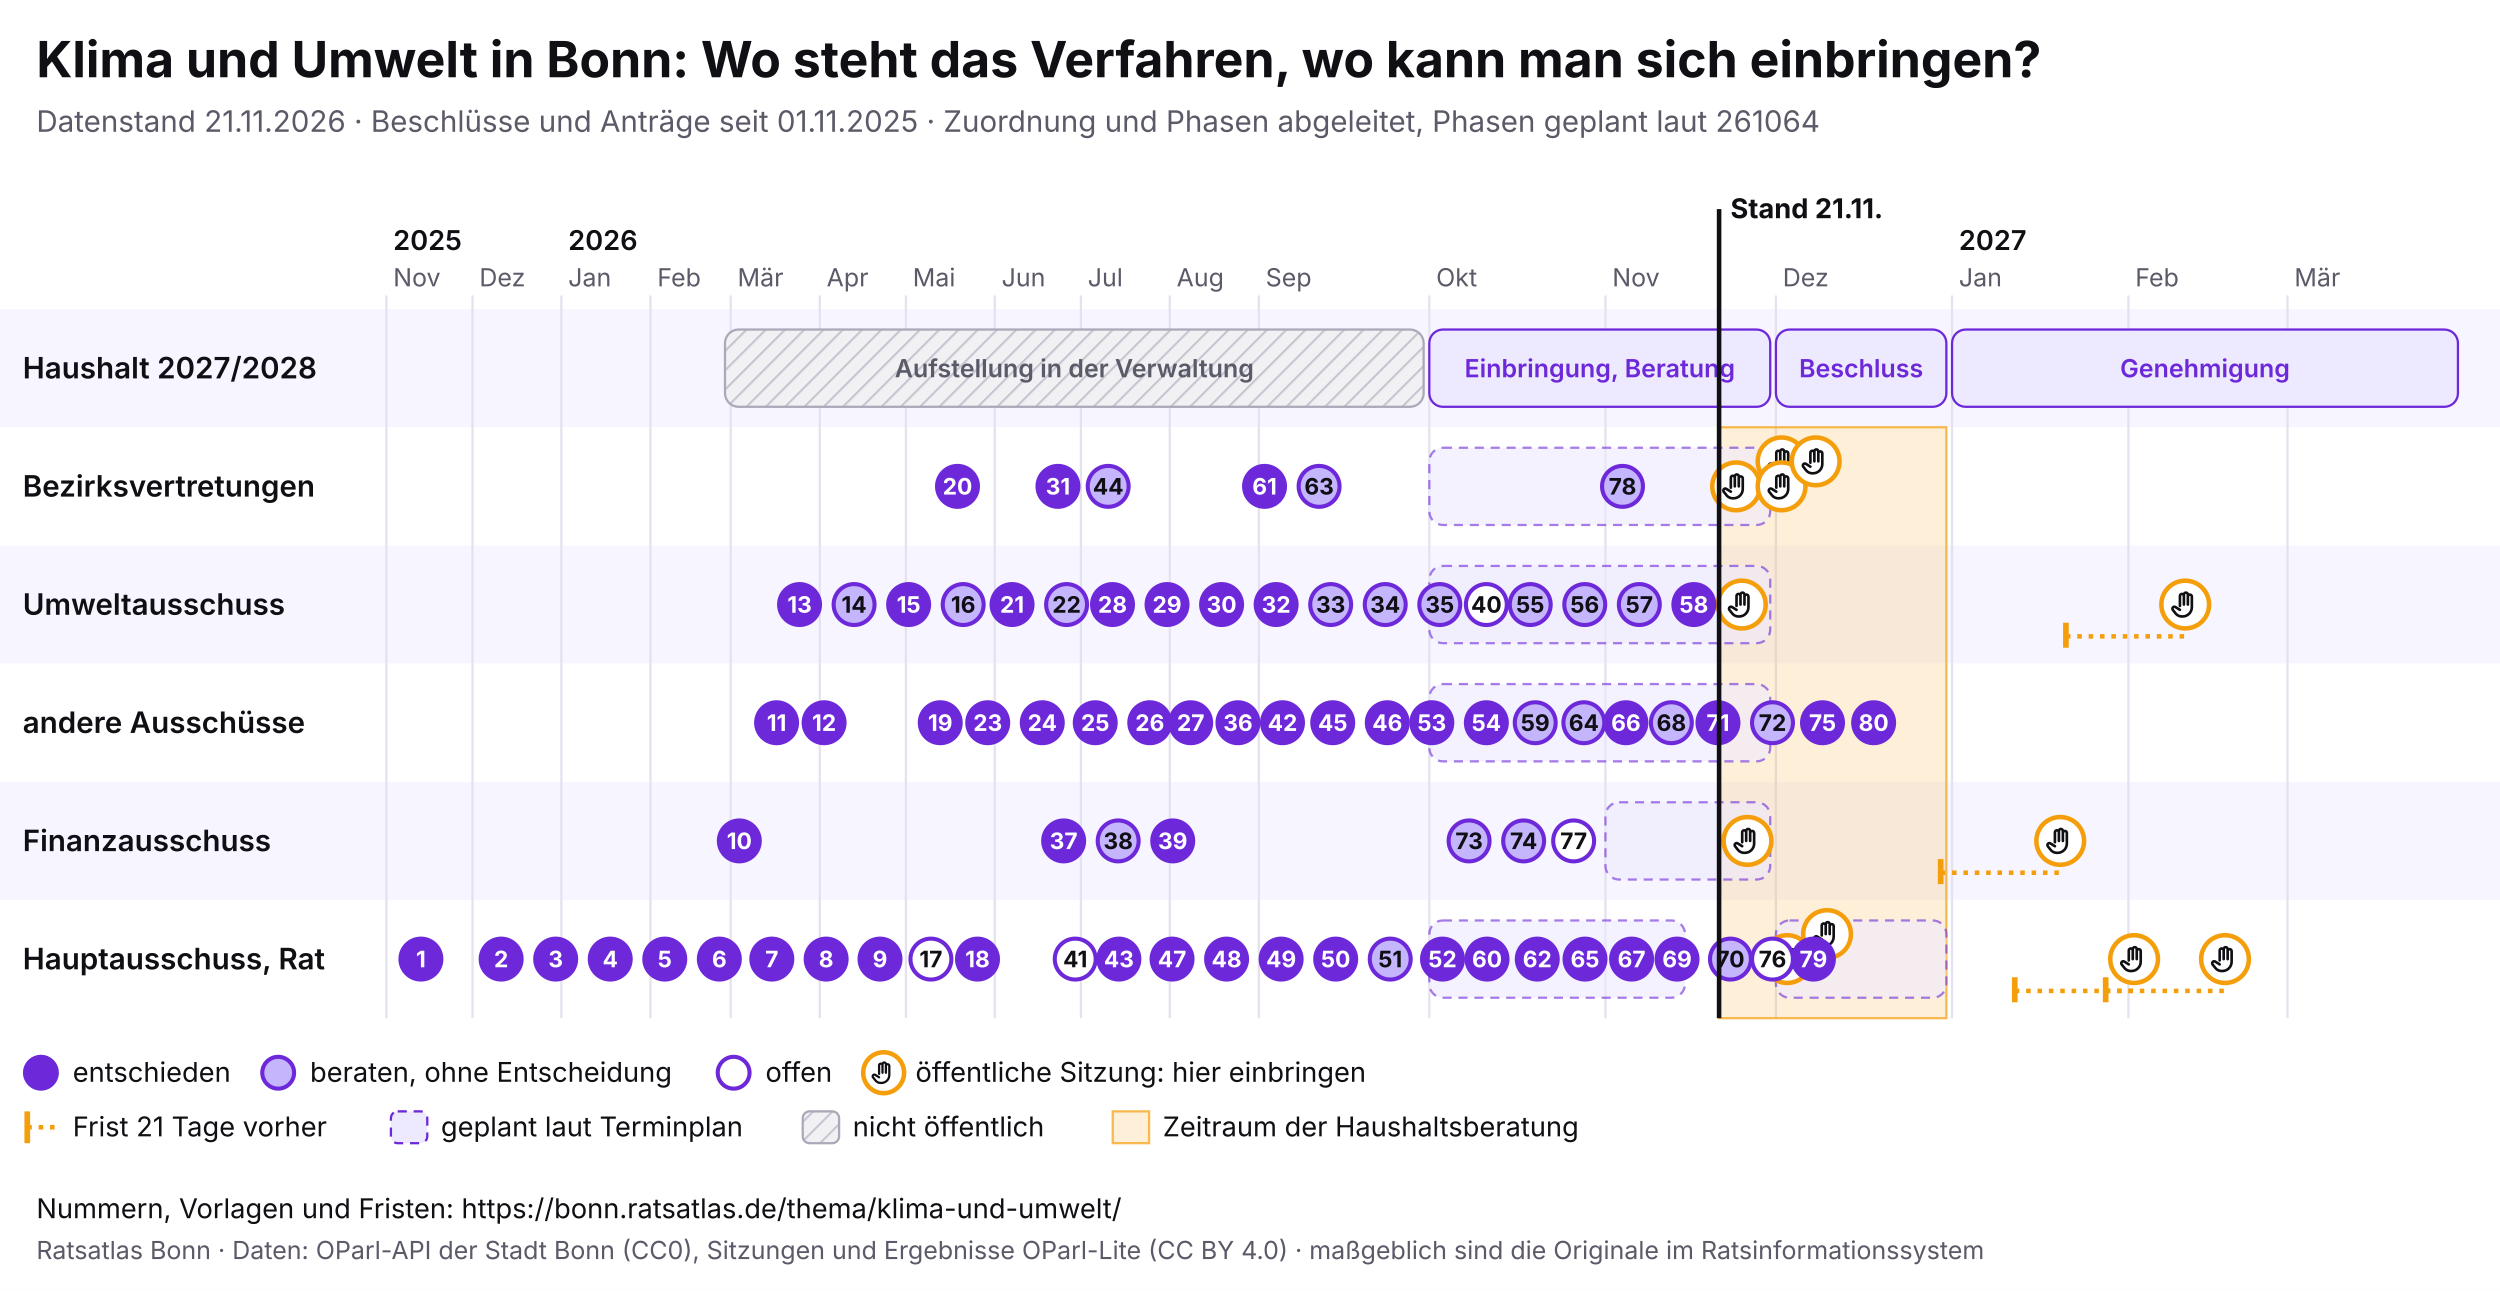
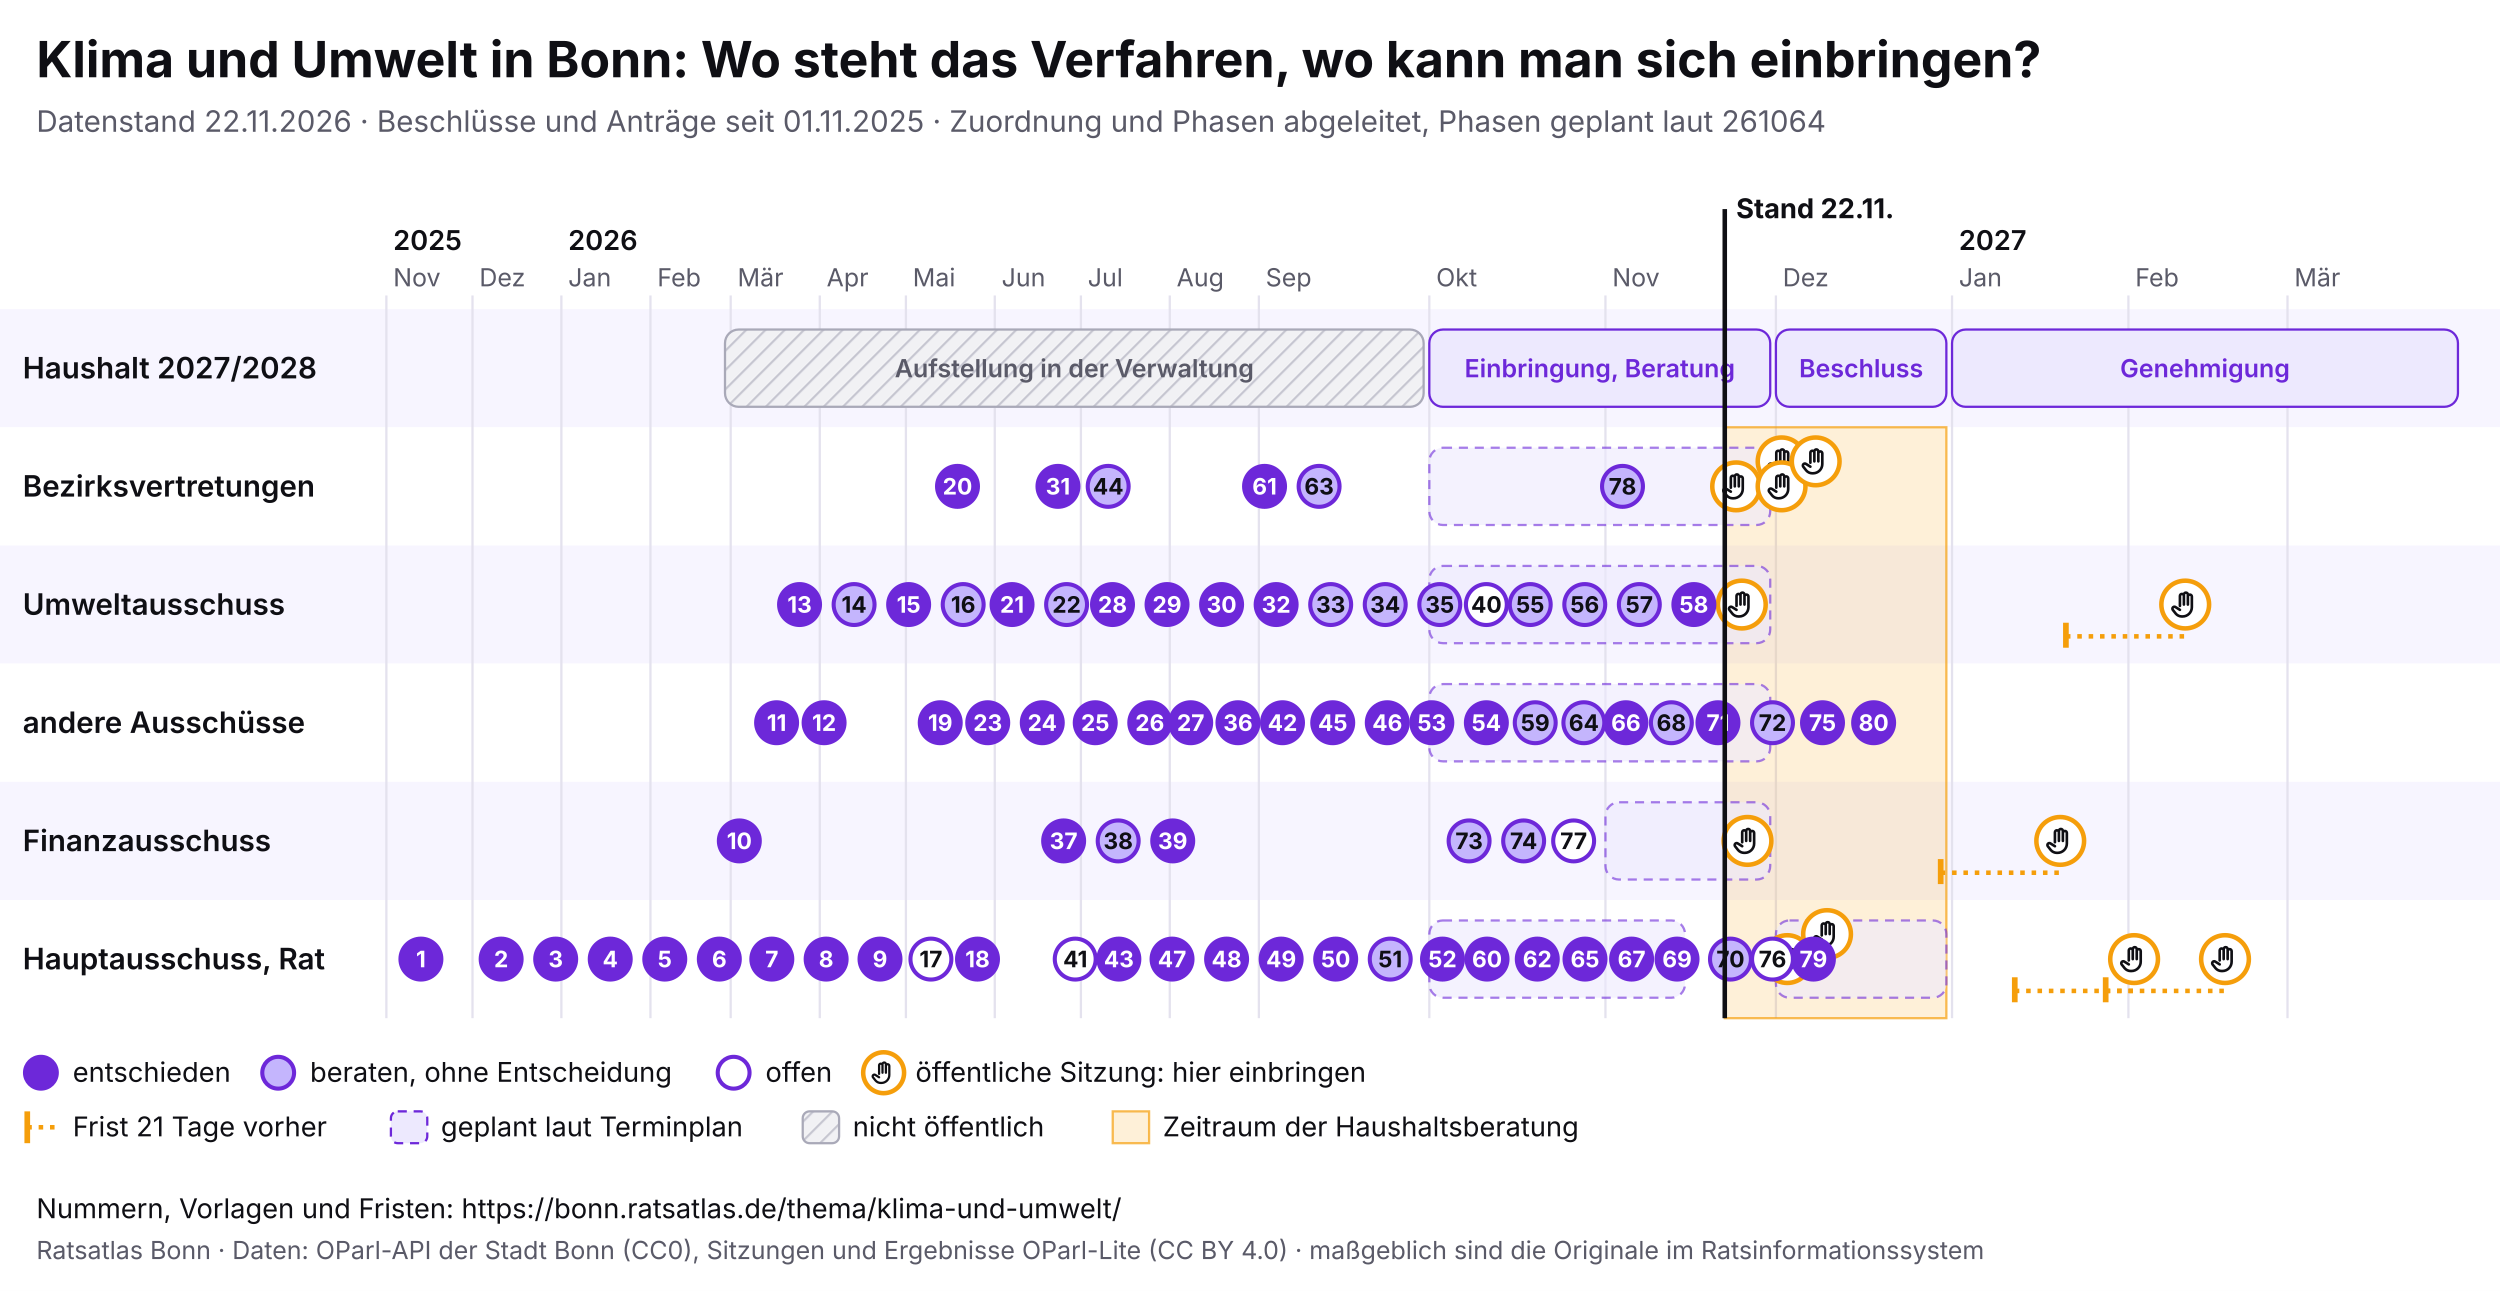
<svg xmlns="http://www.w3.org/2000/svg" viewBox="0 0 1100 568" width="1100" height="568" font-family="Inter, system-ui, sans-serif">
  <rect width="1100" height="568" fill="#ffffff" />
  <text x="16" y="34" font-size="22" font-weight="700" fill="#0f0f14">Klima und Umwelt in Bonn: Wo steht das Verfahren, wo kann man sich einbringen?</text>
-   <text x="16" y="58" font-size="13" fill="#5a5a68">Datenstand 21.11.2026 · Beschlüsse und Anträge seit 01.11.2025 · Zuordnung und Phasen abgeleitet, Phasen geplant laut 261064</text>
+   <text x="16" y="58" font-size="13" fill="#5a5a68">Datenstand 22.11.2026 · Beschlüsse und Anträge seit 01.11.2025 · Zuordnung und Phasen abgeleitet, Phasen geplant laut 261064</text>
  <svg x="0" y="74" width="1100" height="440" viewBox="0 0 1100 440" font-family="Inter, system-ui, sans-serif">
    <defs>
      <pattern id="pb-schraffur" width="6" height="6" patternUnits="userSpaceOnUse" patternTransform="rotate(45)">
        <rect width="6" height="6" fill="#f1f1f4" />
        <line x1="0" y1="0" x2="0" y2="6" stroke="#c9c9d3" stroke-width="2" />
      </pattern>
      <symbol id="pb-hand" viewBox="0 0 24 24">
        <path d="M8 13V5.5a1.5 1.5 0 0 1 3 0V12M11 11V4.5a1.5 1.5 0 0 1 3 0V12M14 11.5V6a1.5 1.5 0 0 1 3 0v8a7 7 0 0 1-7 7h-.6a6 6 0 0 1-4.5-2.1L2.6 16a1.5 1.5 0 0 1 2.2-2L8 16" />
      </symbol>
    </defs>
    <rect x="0" y="62" width="1100" height="52" fill="#f7f5ff" />
    <text x="10" y="92.5" font-size="13" font-weight="600" fill="#0f0f14">Haushalt 2027/2028</text>
    <rect x="0" y="114" width="1100" height="52" fill="#ffffff" />
    <text x="10" y="144.5" font-size="13" font-weight="600" fill="#0f0f14">Bezirksvertretungen</text>
    <rect x="0" y="166" width="1100" height="52" fill="#f7f5ff" />
    <text x="10" y="196.5" font-size="13" font-weight="600" fill="#0f0f14">Umweltausschuss</text>
    <rect x="0" y="218" width="1100" height="52" fill="#ffffff" />
    <text x="10" y="248.5" font-size="13" font-weight="600" fill="#0f0f14">andere Ausschüsse</text>
    <rect x="0" y="270" width="1100" height="52" fill="#f7f5ff" />
    <text x="10" y="300.5" font-size="13" font-weight="600" fill="#0f0f14">Finanzausschuss</text>
    <rect x="0" y="322" width="1100" height="52" fill="#ffffff" />
    <text x="10" y="352.5" font-size="13" font-weight="600" fill="#0f0f14">Hauptausschuss, Rat</text>
    <line x1="170.0" y1="56" x2="170.0" y2="374" stroke="#e4e2ee" />
    <text x="173.0" y="52" font-size="11" fill="#5a5a68">Nov</text>
    <text x="173.0" y="36" font-size="12" font-weight="600" fill="#0f0f14">2025</text>
    <line x1="207.9" y1="56" x2="207.9" y2="374" stroke="#e4e2ee" />
    <text x="210.9" y="52" font-size="11" fill="#5a5a68">Dez</text>
    <line x1="247.0" y1="56" x2="247.0" y2="374" stroke="#e4e2ee" />
    <text x="250.0" y="52" font-size="11" fill="#5a5a68">Jan</text>
    <text x="250.0" y="36" font-size="12" font-weight="600" fill="#0f0f14">2026</text>
    <line x1="286.2" y1="56" x2="286.2" y2="374" stroke="#e4e2ee" />
    <text x="289.2" y="52" font-size="11" fill="#5a5a68">Feb</text>
    <line x1="321.5" y1="56" x2="321.5" y2="374" stroke="#e4e2ee" />
    <text x="324.5" y="52" font-size="11" fill="#5a5a68">Mär</text>
    <line x1="360.7" y1="56" x2="360.7" y2="374" stroke="#e4e2ee" />
    <text x="363.7" y="52" font-size="11" fill="#5a5a68">Apr</text>
    <line x1="398.6" y1="56" x2="398.6" y2="374" stroke="#e4e2ee" />
    <text x="401.6" y="52" font-size="11" fill="#5a5a68">Mai</text>
    <line x1="437.7" y1="56" x2="437.7" y2="374" stroke="#e4e2ee" />
    <text x="440.7" y="52" font-size="11" fill="#5a5a68">Jun</text>
    <line x1="475.6" y1="56" x2="475.6" y2="374" stroke="#e4e2ee" />
    <text x="478.6" y="52" font-size="11" fill="#5a5a68">Jul</text>
    <line x1="514.7" y1="56" x2="514.7" y2="374" stroke="#e4e2ee" />
    <text x="517.7" y="52" font-size="11" fill="#5a5a68">Aug</text>
    <line x1="553.9" y1="56" x2="553.9" y2="374" stroke="#e4e2ee" />
    <text x="556.9" y="52" font-size="11" fill="#5a5a68">Sep</text>
    <line x1="628.9" y1="56" x2="628.9" y2="374" stroke="#e4e2ee" />
    <text x="631.9" y="52" font-size="11" fill="#5a5a68">Okt</text>
    <line x1="706.4" y1="56" x2="706.4" y2="374" stroke="#e4e2ee" />
    <text x="709.4" y="52" font-size="11" fill="#5a5a68">Nov</text>
    <line x1="781.4" y1="56" x2="781.4" y2="374" stroke="#e4e2ee" />
    <text x="784.4" y="52" font-size="11" fill="#5a5a68">Dez</text>
    <line x1="858.9" y1="56" x2="858.9" y2="374" stroke="#e4e2ee" />
    <text x="861.9" y="52" font-size="11" fill="#5a5a68">Jan</text>
    <text x="861.9" y="36" font-size="12" font-weight="600" fill="#0f0f14">2027</text>
    <line x1="936.5" y1="56" x2="936.5" y2="374" stroke="#e4e2ee" />
    <text x="939.5" y="52" font-size="11" fill="#5a5a68">Feb</text>
    <line x1="1006.5" y1="56" x2="1006.5" y2="374" stroke="#e4e2ee" />
    <text x="1009.5" y="52" font-size="11" fill="#5a5a68">Mär</text>
-     <rect x="756.4" y="114" width="100.0" height="260" fill="#f59e0b" fill-opacity="0.16" stroke="#f59e0b" stroke-opacity="0.7" />
+     <rect x="758.9" y="114" width="97.5" height="260" fill="#f59e0b" fill-opacity="0.16" stroke="#f59e0b" stroke-opacity="0.7" />
    <g>
      <rect x="319.0" y="71" width="307.4" height="34" rx="6" fill="url(#pb-schraffur)" stroke="#a9a9b8" />
      <text x="472.7" y="92.0" font-size="11" text-anchor="middle" font-weight="600" fill="#5a5a68">Aufstellung in der Verwaltung</text>
    </g>
    <g>
      <rect x="628.9" y="71" width="150.0" height="34" rx="6" fill="#ede9fe" stroke="#6d28d9" />
      <text x="703.9" y="92.0" font-size="11" text-anchor="middle" font-weight="600" fill="#6d28d9">Einbringung, Beratung</text>
    </g>
    <g>
      <rect x="781.4" y="71" width="75.0" height="34" rx="6" fill="#ede9fe" stroke="#6d28d9" />
      <text x="818.9" y="92.0" font-size="11" text-anchor="middle" font-weight="600" fill="#6d28d9">Beschluss</text>
    </g>
    <g>
      <rect x="858.9" y="71" width="222.6" height="34" rx="6" fill="#ede9fe" stroke="#6d28d9" />
      <text x="970.2" y="92.0" font-size="11" text-anchor="middle" font-weight="600" fill="#6d28d9">Genehmigung</text>
    </g>
    <g>
      <rect x="628.9" y="123" width="150.0" height="34" rx="6" fill="#ede9fe" fill-opacity="0.6" stroke="#6d28d9" stroke-opacity="0.6" stroke-dasharray="4 3" />
    </g>
    <g>
      <rect x="628.9" y="175" width="150.0" height="34" rx="6" fill="#ede9fe" fill-opacity="0.6" stroke="#6d28d9" stroke-opacity="0.6" stroke-dasharray="4 3" />
    </g>
    <g>
      <rect x="628.9" y="227" width="150.0" height="34" rx="6" fill="#ede9fe" fill-opacity="0.6" stroke="#6d28d9" stroke-opacity="0.6" stroke-dasharray="4 3" />
    </g>
    <g>
      <rect x="706.4" y="279" width="72.5" height="34" rx="6" fill="#ede9fe" fill-opacity="0.6" stroke="#6d28d9" stroke-opacity="0.6" stroke-dasharray="4 3" />
    </g>
    <g>
      <rect x="628.9" y="331" width="112.5" height="34" rx="6" fill="#ede9fe" fill-opacity="0.6" stroke="#6d28d9" stroke-opacity="0.6" stroke-dasharray="4 3" />
    </g>
    <g>
      <rect x="781.4" y="331" width="75.0" height="34" rx="6" fill="#ede9fe" fill-opacity="0.6" stroke="#6d28d9" stroke-opacity="0.6" stroke-dasharray="4 3" />
    </g>
    <g>
      <circle cx="763.9" cy="140.0" r="10.5" fill="#fff" stroke="#f59e0b" stroke-width="2" />
      <use href="#pb-hand" x="756.9" y="133.0" width="14" height="14" fill="none" stroke="#0f0f14" stroke-width="2" stroke-linecap="round" stroke-linejoin="round" />
    </g>
    <g>
      <circle cx="766.4" cy="192.0" r="10.5" fill="#fff" stroke="#f59e0b" stroke-width="2" />
      <use href="#pb-hand" x="759.4" y="185.0" width="14" height="14" fill="none" stroke="#0f0f14" stroke-width="2" stroke-linecap="round" stroke-linejoin="round" />
    </g>
    <g>
      <circle cx="768.9" cy="296.0" r="10.5" fill="#fff" stroke="#f59e0b" stroke-width="2" />
      <use href="#pb-hand" x="761.9" y="289.0" width="14" height="14" fill="none" stroke="#0f0f14" stroke-width="2" stroke-linecap="round" stroke-linejoin="round" />
    </g>
    <g>
      <circle cx="783.9" cy="129.0" r="10.5" fill="#fff" stroke="#f59e0b" stroke-width="2" />
      <use href="#pb-hand" x="776.9" y="122.0" width="14" height="14" fill="none" stroke="#0f0f14" stroke-width="2" stroke-linecap="round" stroke-linejoin="round" />
    </g>
    <g>
      <circle cx="783.9" cy="140.0" r="10.5" fill="#fff" stroke="#f59e0b" stroke-width="2" />
      <use href="#pb-hand" x="776.9" y="133.0" width="14" height="14" fill="none" stroke="#0f0f14" stroke-width="2" stroke-linecap="round" stroke-linejoin="round" />
    </g>
    <g>
      <circle cx="786.4" cy="348.0" r="10.5" fill="#fff" stroke="#f59e0b" stroke-width="2" />
      <use href="#pb-hand" x="779.4" y="341.0" width="14" height="14" fill="none" stroke="#0f0f14" stroke-width="2" stroke-linecap="round" stroke-linejoin="round" />
    </g>
    <g>
      <circle cx="798.9" cy="129.0" r="10.5" fill="#fff" stroke="#f59e0b" stroke-width="2" />
      <use href="#pb-hand" x="791.9" y="122.0" width="14" height="14" fill="none" stroke="#0f0f14" stroke-width="2" stroke-linecap="round" stroke-linejoin="round" />
    </g>
    <g>
      <circle cx="803.9" cy="337.0" r="10.5" fill="#fff" stroke="#f59e0b" stroke-width="2" />
      <use href="#pb-hand" x="796.9" y="330.0" width="14" height="14" fill="none" stroke="#0f0f14" stroke-width="2" stroke-linecap="round" stroke-linejoin="round" />
    </g>
    <line x1="853.9" y1="310.0" x2="906.5" y2="310.0" stroke="#f59e0b" stroke-width="2" stroke-dasharray="2 3" />
    <line x1="853.9" y1="304.0" x2="853.9" y2="315.0" stroke="#f59e0b" stroke-width="2.5" />
    <g>
      <circle cx="906.5" cy="296.0" r="10.5" fill="#fff" stroke="#f59e0b" stroke-width="2" />
      <use href="#pb-hand" x="899.5" y="289.0" width="14" height="14" fill="none" stroke="#0f0f14" stroke-width="2" stroke-linecap="round" stroke-linejoin="round" />
    </g>
    <line x1="886.5" y1="362.0" x2="939.0" y2="362.0" stroke="#f59e0b" stroke-width="2" stroke-dasharray="2 3" />
    <line x1="886.5" y1="356.0" x2="886.5" y2="367.0" stroke="#f59e0b" stroke-width="2.5" />
    <g>
      <circle cx="939.0" cy="348.0" r="10.5" fill="#fff" stroke="#f59e0b" stroke-width="2" />
      <use href="#pb-hand" x="932.0" y="341.0" width="14" height="14" fill="none" stroke="#0f0f14" stroke-width="2" stroke-linecap="round" stroke-linejoin="round" />
    </g>
    <line x1="909.0" y1="206.0" x2="961.5" y2="206.0" stroke="#f59e0b" stroke-width="2" stroke-dasharray="2 3" />
    <line x1="909.0" y1="200.0" x2="909.0" y2="211.0" stroke="#f59e0b" stroke-width="2.5" />
    <g>
      <circle cx="961.5" cy="192.0" r="10.5" fill="#fff" stroke="#f59e0b" stroke-width="2" />
      <use href="#pb-hand" x="954.5" y="185.0" width="14" height="14" fill="none" stroke="#0f0f14" stroke-width="2" stroke-linecap="round" stroke-linejoin="round" />
    </g>
    <line x1="926.5" y1="362.0" x2="979.0" y2="362.0" stroke="#f59e0b" stroke-width="2" stroke-dasharray="2 3" />
    <line x1="926.5" y1="356.0" x2="926.5" y2="367.0" stroke="#f59e0b" stroke-width="2.5" />
    <g>
      <circle cx="979.0" cy="348.0" r="10.5" fill="#fff" stroke="#f59e0b" stroke-width="2" />
      <use href="#pb-hand" x="972.0" y="341.0" width="14" height="14" fill="none" stroke="#0f0f14" stroke-width="2" stroke-linecap="round" stroke-linejoin="round" />
    </g>
    <g>
      <circle cx="185.2" cy="348.0" r="9" fill="#6d28d9" stroke="#6d28d9" stroke-width="1.8" />
      <text x="185.2" y="351.6" font-size="10" font-weight="700" text-anchor="middle" fill="#fff">1</text>
    </g>
    <g>
      <circle cx="220.5" cy="348.0" r="9" fill="#6d28d9" stroke="#6d28d9" stroke-width="1.8" />
      <text x="220.5" y="351.6" font-size="10" font-weight="700" text-anchor="middle" fill="#fff">2</text>
    </g>
    <g>
      <circle cx="244.5" cy="348.0" r="9" fill="#6d28d9" stroke="#6d28d9" stroke-width="1.8" />
      <text x="244.5" y="351.6" font-size="10" font-weight="700" text-anchor="middle" fill="#fff">3</text>
    </g>
    <g>
      <circle cx="268.5" cy="348.0" r="9" fill="#6d28d9" stroke="#6d28d9" stroke-width="1.8" />
      <text x="268.5" y="351.6" font-size="10" font-weight="700" text-anchor="middle" fill="#fff">4</text>
    </g>
    <g>
      <circle cx="292.5" cy="348.0" r="9" fill="#6d28d9" stroke="#6d28d9" stroke-width="1.8" />
      <text x="292.5" y="351.6" font-size="10" font-weight="700" text-anchor="middle" fill="#fff">5</text>
    </g>
    <g>
      <circle cx="316.5" cy="348.0" r="9" fill="#6d28d9" stroke="#6d28d9" stroke-width="1.8" />
      <text x="316.5" y="351.6" font-size="10" font-weight="700" text-anchor="middle" fill="#fff">6</text>
    </g>
    <g>
      <circle cx="339.6" cy="348.0" r="9" fill="#6d28d9" stroke="#6d28d9" stroke-width="1.8" />
      <text x="339.6" y="351.6" font-size="10" font-weight="700" text-anchor="middle" fill="#fff">7</text>
    </g>
    <g>
      <circle cx="363.5" cy="348.0" r="9" fill="#6d28d9" stroke="#6d28d9" stroke-width="1.8" />
      <text x="363.5" y="351.6" font-size="10" font-weight="700" text-anchor="middle" fill="#fff">8</text>
    </g>
    <g>
      <circle cx="387.2" cy="348.0" r="9" fill="#6d28d9" stroke="#6d28d9" stroke-width="1.8" />
      <text x="387.2" y="351.6" font-size="10" font-weight="700" text-anchor="middle" fill="#fff">9</text>
    </g>
    <g>
      <circle cx="325.3" cy="296.0" r="9" fill="#6d28d9" stroke="#6d28d9" stroke-width="1.8" />
      <text x="325.3" y="299.6" font-size="10" font-weight="700" text-anchor="middle" fill="#fff">10</text>
    </g>
    <g>
      <circle cx="341.7" cy="244.0" r="9" fill="#6d28d9" stroke="#6d28d9" stroke-width="1.8" />
      <text x="341.7" y="247.6" font-size="10" font-weight="700" text-anchor="middle" fill="#fff">11</text>
    </g>
    <g>
      <circle cx="362.6" cy="244.0" r="9" fill="#6d28d9" stroke="#6d28d9" stroke-width="1.8" />
      <text x="362.6" y="247.6" font-size="10" font-weight="700" text-anchor="middle" fill="#fff">12</text>
    </g>
    <g>
      <circle cx="351.8" cy="192.0" r="9" fill="#6d28d9" stroke="#6d28d9" stroke-width="1.8" />
      <text x="351.8" y="195.6" font-size="10" font-weight="700" text-anchor="middle" fill="#fff">13</text>
    </g>
    <g>
      <circle cx="375.8" cy="192.0" r="9" fill="#c4b5fd" stroke="#6d28d9" stroke-width="1.8" />
      <text x="375.8" y="195.6" font-size="10" font-weight="700" text-anchor="middle" fill="#0f0f14">14</text>
    </g>
    <g>
      <circle cx="399.8" cy="192.0" r="9" fill="#6d28d9" stroke="#6d28d9" stroke-width="1.8" />
      <text x="399.8" y="195.6" font-size="10" font-weight="700" text-anchor="middle" fill="#fff">15</text>
    </g>
    <g>
      <circle cx="423.8" cy="192.0" r="9" fill="#c4b5fd" stroke="#6d28d9" stroke-width="1.8" />
      <text x="423.8" y="195.6" font-size="10" font-weight="700" text-anchor="middle" fill="#0f0f14">16</text>
    </g>
    <g>
      <circle cx="409.6" cy="348.0" r="9" fill="#fff" stroke="#6d28d9" stroke-width="1.8" />
      <text x="409.6" y="351.6" font-size="10" font-weight="700" text-anchor="middle" fill="#0f0f14">17</text>
    </g>
    <g>
      <circle cx="430.1" cy="348.0" r="9" fill="#6d28d9" stroke="#6d28d9" stroke-width="1.8" />
      <text x="430.1" y="351.6" font-size="10" font-weight="700" text-anchor="middle" fill="#fff">18</text>
    </g>
    <g>
      <circle cx="413.7" cy="244.0" r="9" fill="#6d28d9" stroke="#6d28d9" stroke-width="1.8" />
      <text x="413.7" y="247.6" font-size="10" font-weight="700" text-anchor="middle" fill="#fff">19</text>
    </g>
    <g>
      <circle cx="421.3" cy="140.0" r="9" fill="#6d28d9" stroke="#6d28d9" stroke-width="1.8" />
      <text x="421.3" y="143.6" font-size="10" font-weight="700" text-anchor="middle" fill="#fff">20</text>
    </g>
    <g>
      <circle cx="445.3" cy="192.0" r="9" fill="#6d28d9" stroke="#6d28d9" stroke-width="1.8" />
      <text x="445.3" y="195.6" font-size="10" font-weight="700" text-anchor="middle" fill="#fff">21</text>
    </g>
    <g>
      <circle cx="469.3" cy="192.0" r="9" fill="#c4b5fd" stroke="#6d28d9" stroke-width="1.8" />
      <text x="469.3" y="195.6" font-size="10" font-weight="700" text-anchor="middle" fill="#0f0f14">22</text>
    </g>
    <g>
      <circle cx="434.6" cy="244.0" r="9" fill="#6d28d9" stroke="#6d28d9" stroke-width="1.8" />
      <text x="434.6" y="247.6" font-size="10" font-weight="700" text-anchor="middle" fill="#fff">23</text>
    </g>
    <g>
      <circle cx="458.6" cy="244.0" r="9" fill="#6d28d9" stroke="#6d28d9" stroke-width="1.8" />
      <text x="458.6" y="247.6" font-size="10" font-weight="700" text-anchor="middle" fill="#fff">24</text>
    </g>
    <g>
      <circle cx="481.9" cy="244.0" r="9" fill="#6d28d9" stroke="#6d28d9" stroke-width="1.8" />
      <text x="481.9" y="247.6" font-size="10" font-weight="700" text-anchor="middle" fill="#fff">25</text>
    </g>
    <g>
      <circle cx="505.9" cy="244.0" r="9" fill="#6d28d9" stroke="#6d28d9" stroke-width="1.8" />
      <text x="505.9" y="247.6" font-size="10" font-weight="700" text-anchor="middle" fill="#fff">26</text>
    </g>
    <g>
      <circle cx="523.9" cy="244.0" r="9" fill="#6d28d9" stroke="#6d28d9" stroke-width="1.8" />
      <text x="523.9" y="247.6" font-size="10" font-weight="700" text-anchor="middle" fill="#fff">27</text>
    </g>
    <g>
      <circle cx="489.5" cy="192.0" r="9" fill="#6d28d9" stroke="#6d28d9" stroke-width="1.8" />
      <text x="489.5" y="195.6" font-size="10" font-weight="700" text-anchor="middle" fill="#fff">28</text>
    </g>
    <g>
      <circle cx="513.5" cy="192.0" r="9" fill="#6d28d9" stroke="#6d28d9" stroke-width="1.8" />
      <text x="513.5" y="195.6" font-size="10" font-weight="700" text-anchor="middle" fill="#fff">29</text>
    </g>
    <g>
      <circle cx="537.5" cy="192.0" r="9" fill="#6d28d9" stroke="#6d28d9" stroke-width="1.8" />
      <text x="537.5" y="195.6" font-size="10" font-weight="700" text-anchor="middle" fill="#fff">30</text>
    </g>
    <g>
      <circle cx="465.5" cy="140.0" r="9" fill="#6d28d9" stroke="#6d28d9" stroke-width="1.8" />
      <text x="465.5" y="143.6" font-size="10" font-weight="700" text-anchor="middle" fill="#fff">31</text>
    </g>
    <g>
      <circle cx="561.5" cy="192.0" r="9" fill="#6d28d9" stroke="#6d28d9" stroke-width="1.8" />
      <text x="561.5" y="195.6" font-size="10" font-weight="700" text-anchor="middle" fill="#fff">32</text>
    </g>
    <g>
      <circle cx="585.5" cy="192.0" r="9" fill="#c4b5fd" stroke="#6d28d9" stroke-width="1.8" />
      <text x="585.5" y="195.6" font-size="10" font-weight="700" text-anchor="middle" fill="#0f0f14">33</text>
    </g>
    <g>
      <circle cx="609.5" cy="192.0" r="9" fill="#c4b5fd" stroke="#6d28d9" stroke-width="1.8" />
      <text x="609.5" y="195.6" font-size="10" font-weight="700" text-anchor="middle" fill="#0f0f14">34</text>
    </g>
    <g>
      <circle cx="633.5" cy="192.0" r="9" fill="#c4b5fd" stroke="#6d28d9" stroke-width="1.8" />
      <text x="633.5" y="195.6" font-size="10" font-weight="700" text-anchor="middle" fill="#0f0f14">35</text>
    </g>
    <g>
      <circle cx="544.7" cy="244.0" r="9" fill="#6d28d9" stroke="#6d28d9" stroke-width="1.8" />
      <text x="544.7" y="247.6" font-size="10" font-weight="700" text-anchor="middle" fill="#fff">36</text>
    </g>
    <g>
      <circle cx="468.0" cy="296.0" r="9" fill="#6d28d9" stroke="#6d28d9" stroke-width="1.8" />
      <text x="468.0" y="299.6" font-size="10" font-weight="700" text-anchor="middle" fill="#fff">37</text>
    </g>
    <g>
      <circle cx="492.0" cy="296.0" r="9" fill="#c4b5fd" stroke="#6d28d9" stroke-width="1.8" />
      <text x="492.0" y="299.6" font-size="10" font-weight="700" text-anchor="middle" fill="#0f0f14">38</text>
    </g>
    <g>
      <circle cx="516.0" cy="296.0" r="9" fill="#6d28d9" stroke="#6d28d9" stroke-width="1.8" />
      <text x="516.0" y="299.6" font-size="10" font-weight="700" text-anchor="middle" fill="#fff">39</text>
    </g>
    <g>
      <circle cx="654.0" cy="192.0" r="9" fill="#fff" stroke="#6d28d9" stroke-width="1.8" />
      <text x="654.0" y="195.6" font-size="10" font-weight="700" text-anchor="middle" fill="#0f0f14">40</text>
    </g>
    <g>
      <circle cx="473.1" cy="348.0" r="9" fill="#fff" stroke="#6d28d9" stroke-width="1.8" />
      <text x="473.1" y="351.6" font-size="10" font-weight="700" text-anchor="middle" fill="#0f0f14">41</text>
    </g>
    <g>
      <circle cx="564.3" cy="244.0" r="9" fill="#6d28d9" stroke="#6d28d9" stroke-width="1.8" />
      <text x="564.3" y="247.6" font-size="10" font-weight="700" text-anchor="middle" fill="#fff">42</text>
    </g>
    <g>
      <circle cx="492.3" cy="348.0" r="9" fill="#6d28d9" stroke="#6d28d9" stroke-width="1.8" />
      <text x="492.3" y="351.6" font-size="10" font-weight="700" text-anchor="middle" fill="#fff">43</text>
    </g>
    <g>
      <circle cx="487.6" cy="140.0" r="9" fill="#c4b5fd" stroke="#6d28d9" stroke-width="1.8" />
      <text x="487.6" y="143.6" font-size="10" font-weight="700" text-anchor="middle" fill="#0f0f14">44</text>
    </g>
    <g>
      <circle cx="586.4" cy="244.0" r="9" fill="#6d28d9" stroke="#6d28d9" stroke-width="1.8" />
      <text x="586.4" y="247.6" font-size="10" font-weight="700" text-anchor="middle" fill="#fff">45</text>
    </g>
    <g>
      <circle cx="610.4" cy="244.0" r="9" fill="#6d28d9" stroke="#6d28d9" stroke-width="1.8" />
      <text x="610.4" y="247.6" font-size="10" font-weight="700" text-anchor="middle" fill="#fff">46</text>
    </g>
    <g>
      <circle cx="515.7" cy="348.0" r="9" fill="#6d28d9" stroke="#6d28d9" stroke-width="1.8" />
      <text x="515.7" y="351.6" font-size="10" font-weight="700" text-anchor="middle" fill="#fff">47</text>
    </g>
    <g>
      <circle cx="539.7" cy="348.0" r="9" fill="#6d28d9" stroke="#6d28d9" stroke-width="1.8" />
      <text x="539.7" y="351.6" font-size="10" font-weight="700" text-anchor="middle" fill="#fff">48</text>
    </g>
    <g>
      <circle cx="563.7" cy="348.0" r="9" fill="#6d28d9" stroke="#6d28d9" stroke-width="1.8" />
      <text x="563.7" y="351.6" font-size="10" font-weight="700" text-anchor="middle" fill="#fff">49</text>
    </g>
    <g>
      <circle cx="587.7" cy="348.0" r="9" fill="#6d28d9" stroke="#6d28d9" stroke-width="1.8" />
      <text x="587.7" y="351.6" font-size="10" font-weight="700" text-anchor="middle" fill="#fff">50</text>
    </g>
    <g>
      <circle cx="611.7" cy="348.0" r="9" fill="#c4b5fd" stroke="#6d28d9" stroke-width="1.8" />
      <text x="611.7" y="351.6" font-size="10" font-weight="700" text-anchor="middle" fill="#0f0f14">51</text>
    </g>
    <g>
      <circle cx="634.7" cy="348.0" r="9" fill="#6d28d9" stroke="#6d28d9" stroke-width="1.8" />
      <text x="634.7" y="351.6" font-size="10" font-weight="700" text-anchor="middle" fill="#fff">52</text>
    </g>
    <g>
      <circle cx="630.0" cy="244.0" r="9" fill="#6d28d9" stroke="#6d28d9" stroke-width="1.8" />
      <text x="630.0" y="247.6" font-size="10" font-weight="700" text-anchor="middle" fill="#fff">53</text>
    </g>
    <g>
      <circle cx="654.0" cy="244.0" r="9" fill="#6d28d9" stroke="#6d28d9" stroke-width="1.8" />
      <text x="654.0" y="247.6" font-size="10" font-weight="700" text-anchor="middle" fill="#fff">54</text>
    </g>
    <g>
      <circle cx="673.3" cy="192.0" r="9" fill="#c4b5fd" stroke="#6d28d9" stroke-width="1.8" />
      <text x="673.3" y="195.6" font-size="10" font-weight="700" text-anchor="middle" fill="#0f0f14">55</text>
    </g>
    <g>
      <circle cx="697.3" cy="192.0" r="9" fill="#c4b5fd" stroke="#6d28d9" stroke-width="1.8" />
      <text x="697.3" y="195.6" font-size="10" font-weight="700" text-anchor="middle" fill="#0f0f14">56</text>
    </g>
    <g>
      <circle cx="721.3" cy="192.0" r="9" fill="#c4b5fd" stroke="#6d28d9" stroke-width="1.8" />
      <text x="721.3" y="195.6" font-size="10" font-weight="700" text-anchor="middle" fill="#0f0f14">57</text>
    </g>
    <g>
      <circle cx="745.3" cy="192.0" r="9" fill="#6d28d9" stroke="#6d28d9" stroke-width="1.8" />
      <text x="745.3" y="195.6" font-size="10" font-weight="700" text-anchor="middle" fill="#fff">58</text>
    </g>
    <g>
      <circle cx="675.5" cy="244.0" r="9" fill="#c4b5fd" stroke="#6d28d9" stroke-width="1.8" />
      <text x="675.5" y="247.6" font-size="10" font-weight="700" text-anchor="middle" fill="#0f0f14">59</text>
    </g>
    <g>
      <circle cx="654.3" cy="348.0" r="9" fill="#6d28d9" stroke="#6d28d9" stroke-width="1.8" />
      <text x="654.3" y="351.6" font-size="10" font-weight="700" text-anchor="middle" fill="#fff">60</text>
    </g>
    <g>
      <circle cx="556.4" cy="140.0" r="9" fill="#6d28d9" stroke="#6d28d9" stroke-width="1.8" />
      <text x="556.4" y="143.6" font-size="10" font-weight="700" text-anchor="middle" fill="#fff">61</text>
    </g>
    <g>
      <circle cx="676.4" cy="348.0" r="9" fill="#6d28d9" stroke="#6d28d9" stroke-width="1.8" />
      <text x="676.4" y="351.6" font-size="10" font-weight="700" text-anchor="middle" fill="#fff">62</text>
    </g>
    <g>
      <circle cx="580.4" cy="140.0" r="9" fill="#c4b5fd" stroke="#6d28d9" stroke-width="1.8" />
      <text x="580.4" y="143.6" font-size="10" font-weight="700" text-anchor="middle" fill="#0f0f14">63</text>
    </g>
    <g>
      <circle cx="696.9" cy="244.0" r="9" fill="#c4b5fd" stroke="#6d28d9" stroke-width="1.8" />
      <text x="696.9" y="247.6" font-size="10" font-weight="700" text-anchor="middle" fill="#0f0f14">64</text>
    </g>
    <g>
      <circle cx="697.4" cy="348.0" r="9" fill="#6d28d9" stroke="#6d28d9" stroke-width="1.8" />
      <text x="697.4" y="351.6" font-size="10" font-weight="700" text-anchor="middle" fill="#fff">65</text>
    </g>
    <g>
      <circle cx="715.4" cy="244.0" r="9" fill="#6d28d9" stroke="#6d28d9" stroke-width="1.8" />
      <text x="715.4" y="247.6" font-size="10" font-weight="700" text-anchor="middle" fill="#fff">66</text>
    </g>
    <g>
      <circle cx="717.9" cy="348.0" r="9" fill="#6d28d9" stroke="#6d28d9" stroke-width="1.8" />
      <text x="717.9" y="351.6" font-size="10" font-weight="700" text-anchor="middle" fill="#fff">67</text>
    </g>
    <g>
      <circle cx="735.4" cy="244.0" r="9" fill="#c4b5fd" stroke="#6d28d9" stroke-width="1.8" />
      <text x="735.4" y="247.6" font-size="10" font-weight="700" text-anchor="middle" fill="#0f0f14">68</text>
    </g>
    <g>
      <circle cx="737.9" cy="348.0" r="9" fill="#6d28d9" stroke="#6d28d9" stroke-width="1.8" />
      <text x="737.9" y="351.6" font-size="10" font-weight="700" text-anchor="middle" fill="#fff">69</text>
    </g>
    <g>
      <circle cx="761.4" cy="348.0" r="9" fill="#c4b5fd" stroke="#6d28d9" stroke-width="1.8" />
      <text x="761.4" y="351.6" font-size="10" font-weight="700" text-anchor="middle" fill="#0f0f14">70</text>
    </g>
    <g>
      <circle cx="755.9" cy="244.0" r="9" fill="#6d28d9" stroke="#6d28d9" stroke-width="1.8" />
      <text x="755.9" y="247.6" font-size="10" font-weight="700" text-anchor="middle" fill="#fff">71</text>
    </g>
    <g>
      <circle cx="779.9" cy="244.0" r="9" fill="#c4b5fd" stroke="#6d28d9" stroke-width="1.8" />
      <text x="779.9" y="247.6" font-size="10" font-weight="700" text-anchor="middle" fill="#0f0f14">72</text>
    </g>
    <g>
      <circle cx="646.4" cy="296.0" r="9" fill="#c4b5fd" stroke="#6d28d9" stroke-width="1.8" />
      <text x="646.4" y="299.6" font-size="10" font-weight="700" text-anchor="middle" fill="#0f0f14">73</text>
    </g>
    <g>
      <circle cx="670.4" cy="296.0" r="9" fill="#c4b5fd" stroke="#6d28d9" stroke-width="1.8" />
      <text x="670.4" y="299.6" font-size="10" font-weight="700" text-anchor="middle" fill="#0f0f14">74</text>
    </g>
    <g>
      <circle cx="801.9" cy="244.0" r="9" fill="#6d28d9" stroke="#6d28d9" stroke-width="1.8" />
      <text x="801.9" y="247.6" font-size="10" font-weight="700" text-anchor="middle" fill="#fff">75</text>
    </g>
    <g>
      <circle cx="779.9" cy="348.0" r="9" fill="#fff" stroke="#6d28d9" stroke-width="1.8" />
      <text x="779.9" y="351.6" font-size="10" font-weight="700" text-anchor="middle" fill="#0f0f14">76</text>
    </g>
    <g>
      <circle cx="692.4" cy="296.0" r="9" fill="#fff" stroke="#6d28d9" stroke-width="1.8" />
      <text x="692.4" y="299.6" font-size="10" font-weight="700" text-anchor="middle" fill="#0f0f14">77</text>
    </g>
    <g>
      <circle cx="713.9" cy="140.0" r="9" fill="#c4b5fd" stroke="#6d28d9" stroke-width="1.8" />
      <text x="713.9" y="143.6" font-size="10" font-weight="700" text-anchor="middle" fill="#0f0f14">78</text>
    </g>
    <g>
      <circle cx="797.9" cy="348.0" r="9" fill="#6d28d9" stroke="#6d28d9" stroke-width="1.8" />
      <text x="797.9" y="351.6" font-size="10" font-weight="700" text-anchor="middle" fill="#fff">79</text>
    </g>
    <g>
      <circle cx="824.4" cy="244.0" r="9" fill="#6d28d9" stroke="#6d28d9" stroke-width="1.8" />
      <text x="824.4" y="247.6" font-size="10" font-weight="700" text-anchor="middle" fill="#fff">80</text>
    </g>
-     <line x1="756.4" y1="18" x2="756.4" y2="374" stroke="#0f0f14" stroke-width="2" pointer-events="none" />
-     <text x="761.4" y="22" font-size="12" font-weight="700" fill="#0f0f14">Stand 21.11.</text>
+     <line x1="758.9" y1="18" x2="758.9" y2="374" stroke="#0f0f14" stroke-width="2" pointer-events="none" />
+     <text x="763.9" y="22" font-size="12" font-weight="700" fill="#0f0f14">Stand 22.11.</text>
    <circle cx="18" cy="398" r="7" fill="#6d28d9" stroke="#6d28d9" stroke-width="1.8" />
    <text x="32" y="402" font-size="12" fill="#0f0f14">entschieden</text>
    <circle cx="122.4" cy="398" r="7" fill="#c4b5fd" stroke="#6d28d9" stroke-width="1.8" />
    <text x="136.4" y="402" font-size="12" fill="#0f0f14">beraten, ohne Entscheidung</text>
    <circle cx="322.8" cy="398" r="7" fill="#fff" stroke="#6d28d9" stroke-width="1.8" />
    <text x="336.8" y="402" font-size="12" fill="#0f0f14">offen</text>
    <circle cx="388.8" cy="398" r="9" fill="#fff" stroke="#f59e0b" stroke-width="2" />
    <use href="#pb-hand" x="382.8" y="392" width="12" height="12" fill="none" stroke="#0f0f14" stroke-width="2" stroke-linecap="round" stroke-linejoin="round" />
    <text x="402.8" y="402" font-size="12" fill="#0f0f14">öffentliche Sitzung: hier einbringen</text>
    <line x1="12" y1="415" x2="12" y2="429" stroke="#f59e0b" stroke-width="2.5" />
    <line x1="12" y1="422" x2="26" y2="422" stroke="#f59e0b" stroke-width="2" stroke-dasharray="2 3" />
    <text x="32" y="426" font-size="12" fill="#0f0f14">Frist 21 Tage vorher</text>
    <rect x="172.0" y="415" width="16" height="14" rx="3" fill="#ede9fe" stroke="#6d28d9" stroke-dasharray="4 3" />
    <text x="194.0" y="426" font-size="12" fill="#0f0f14">geplant laut Terminplan</text>
    <rect x="353.2" y="415" width="16" height="14" rx="3" fill="url(#pb-schraffur)" stroke="#a9a9b8" />
    <text x="375.2" y="426" font-size="12" fill="#0f0f14">nicht öffentlich</text>
    <rect x="489.6" y="415" width="16" height="14" fill="#f59e0b" fill-opacity="0.16" stroke="#f59e0b" stroke-opacity="0.7" />
    <text x="511.6" y="426" font-size="12" fill="#0f0f14">Zeitraum der Haushaltsberatung</text>
  </svg>
  <text x="16" y="536" font-size="12" fill="#0f0f14">Nummern, Vorlagen und Fristen: https://bonn.ratsatlas.de/thema/klima-und-umwelt/</text>
  <text x="16" y="554" font-size="11" fill="#5a5a68">Ratsatlas Bonn · Daten: OParl-API der Stadt Bonn (CC0), Sitzungen und Ergebnisse OParl-Lite (CC BY 4.0) · maßgeblich sind die Originale im Ratsinformationssystem</text>
</svg>
